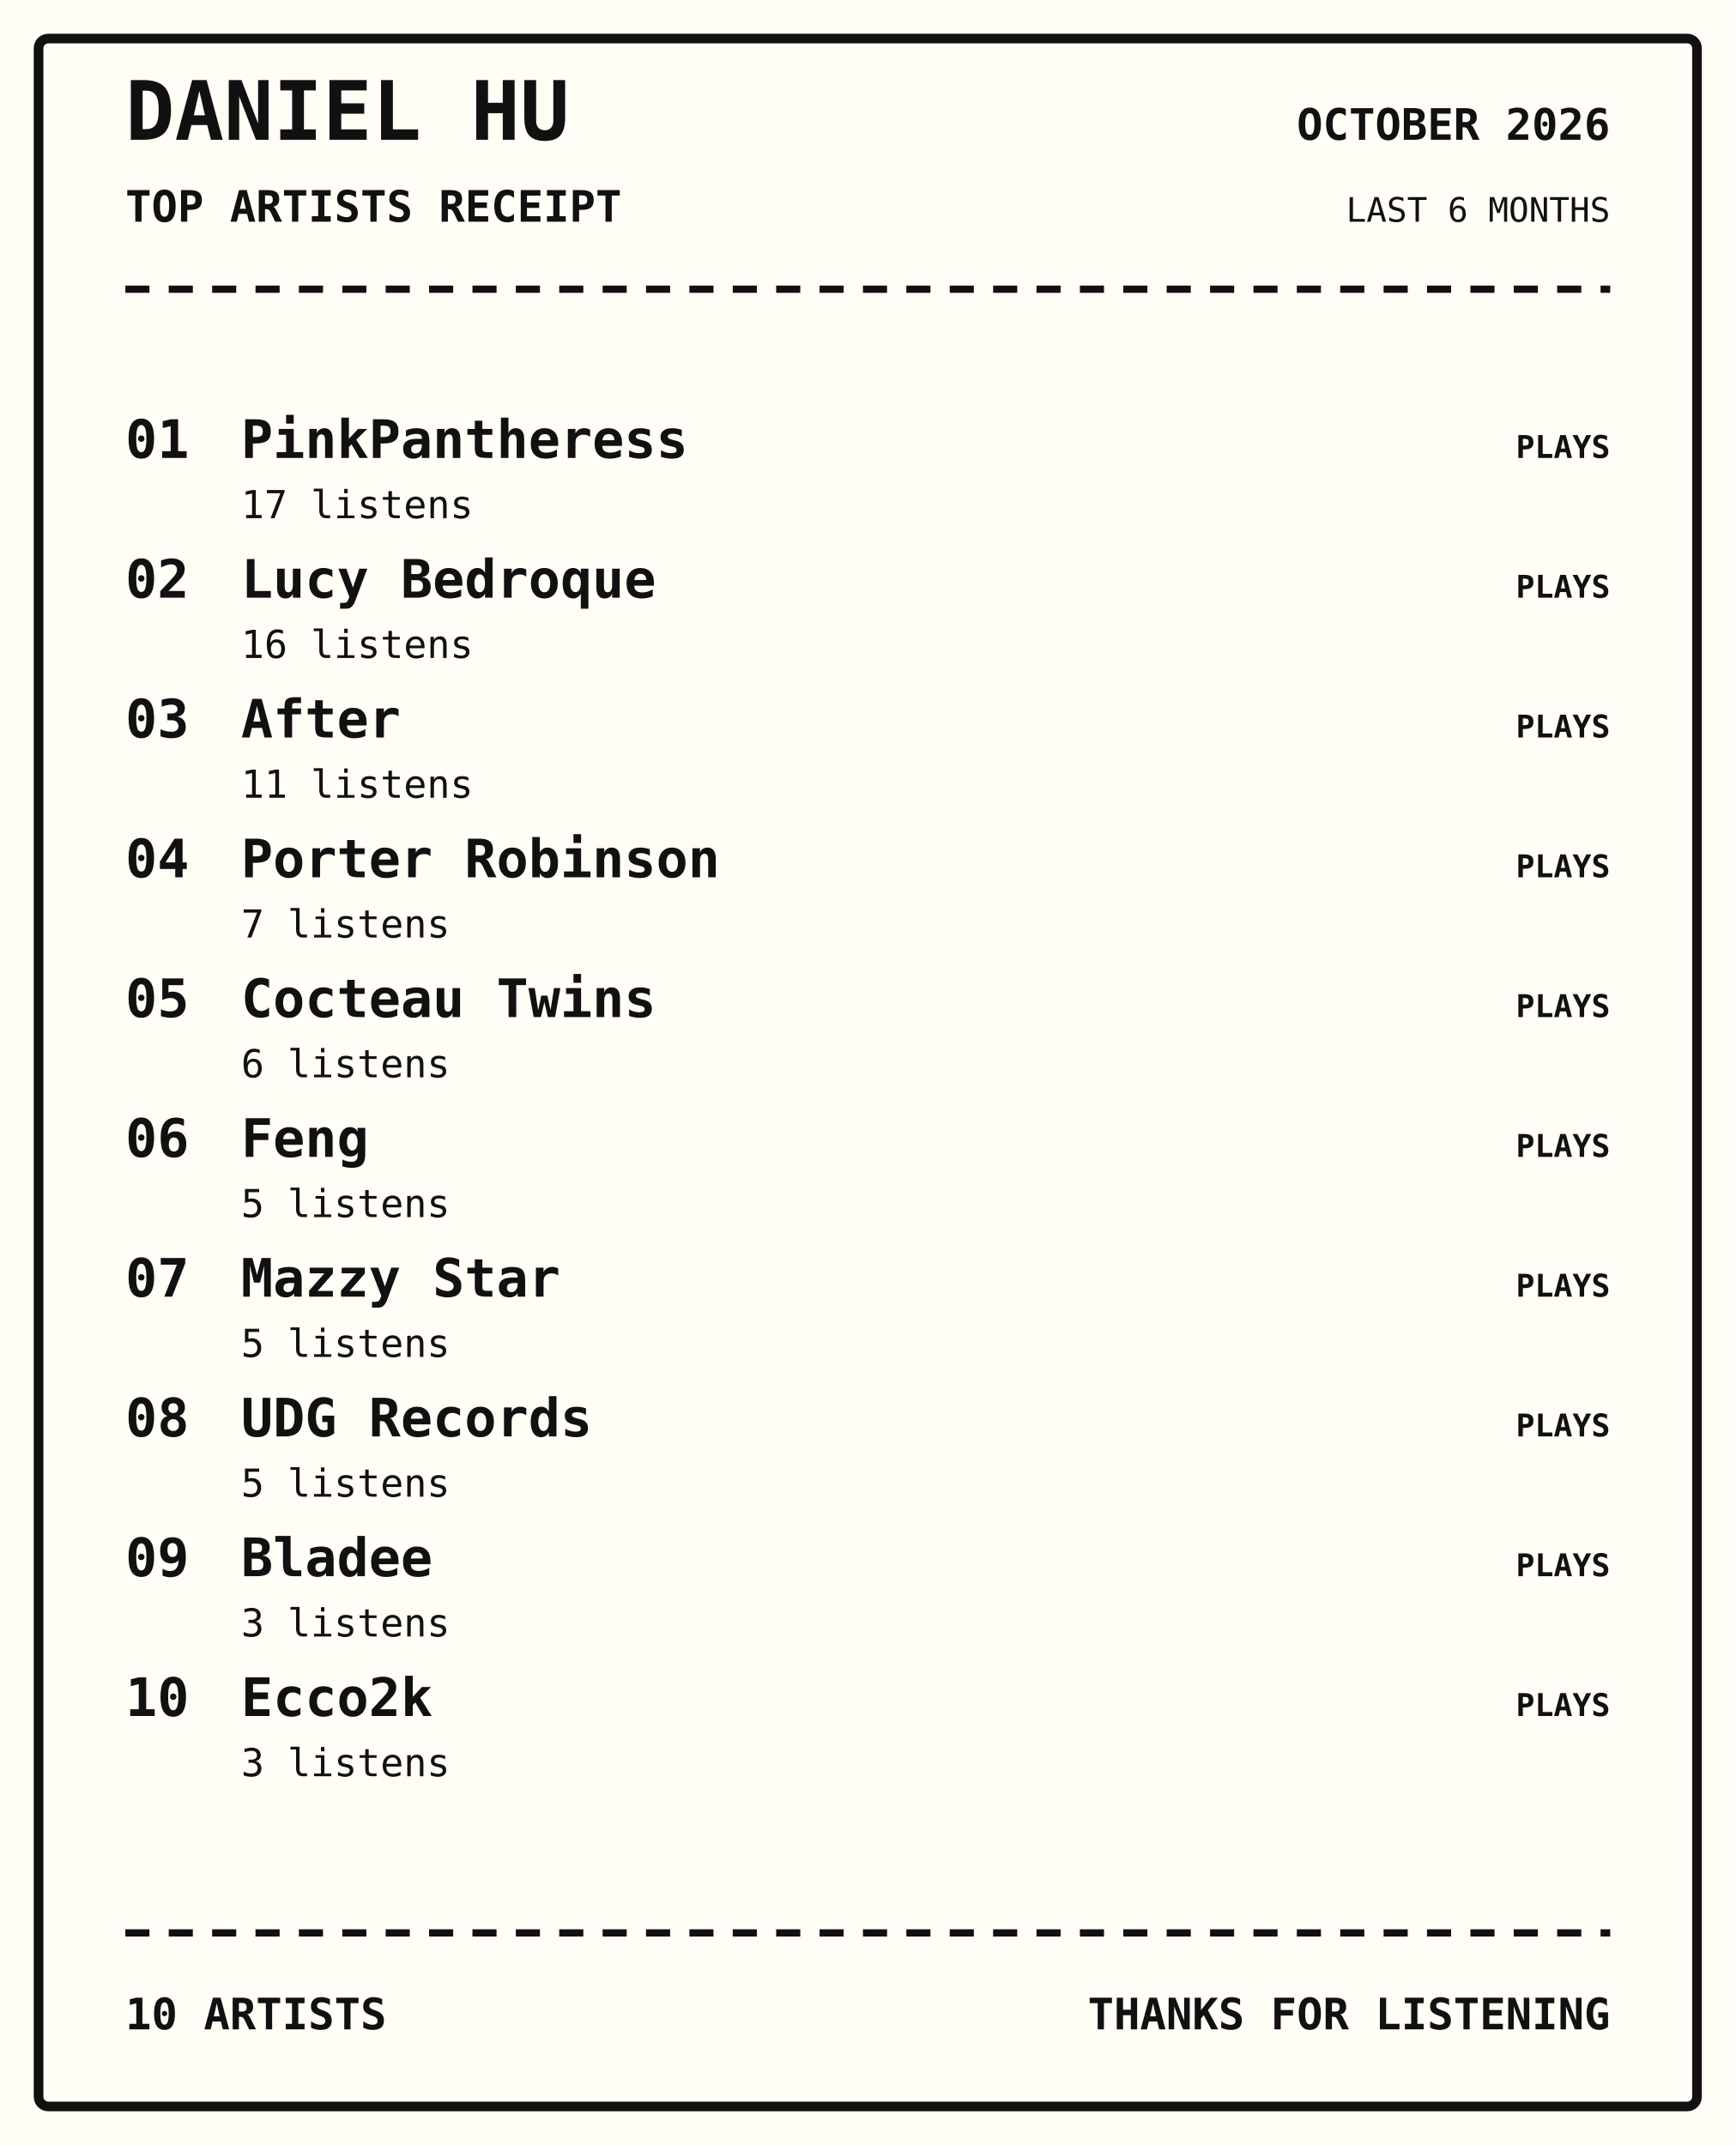
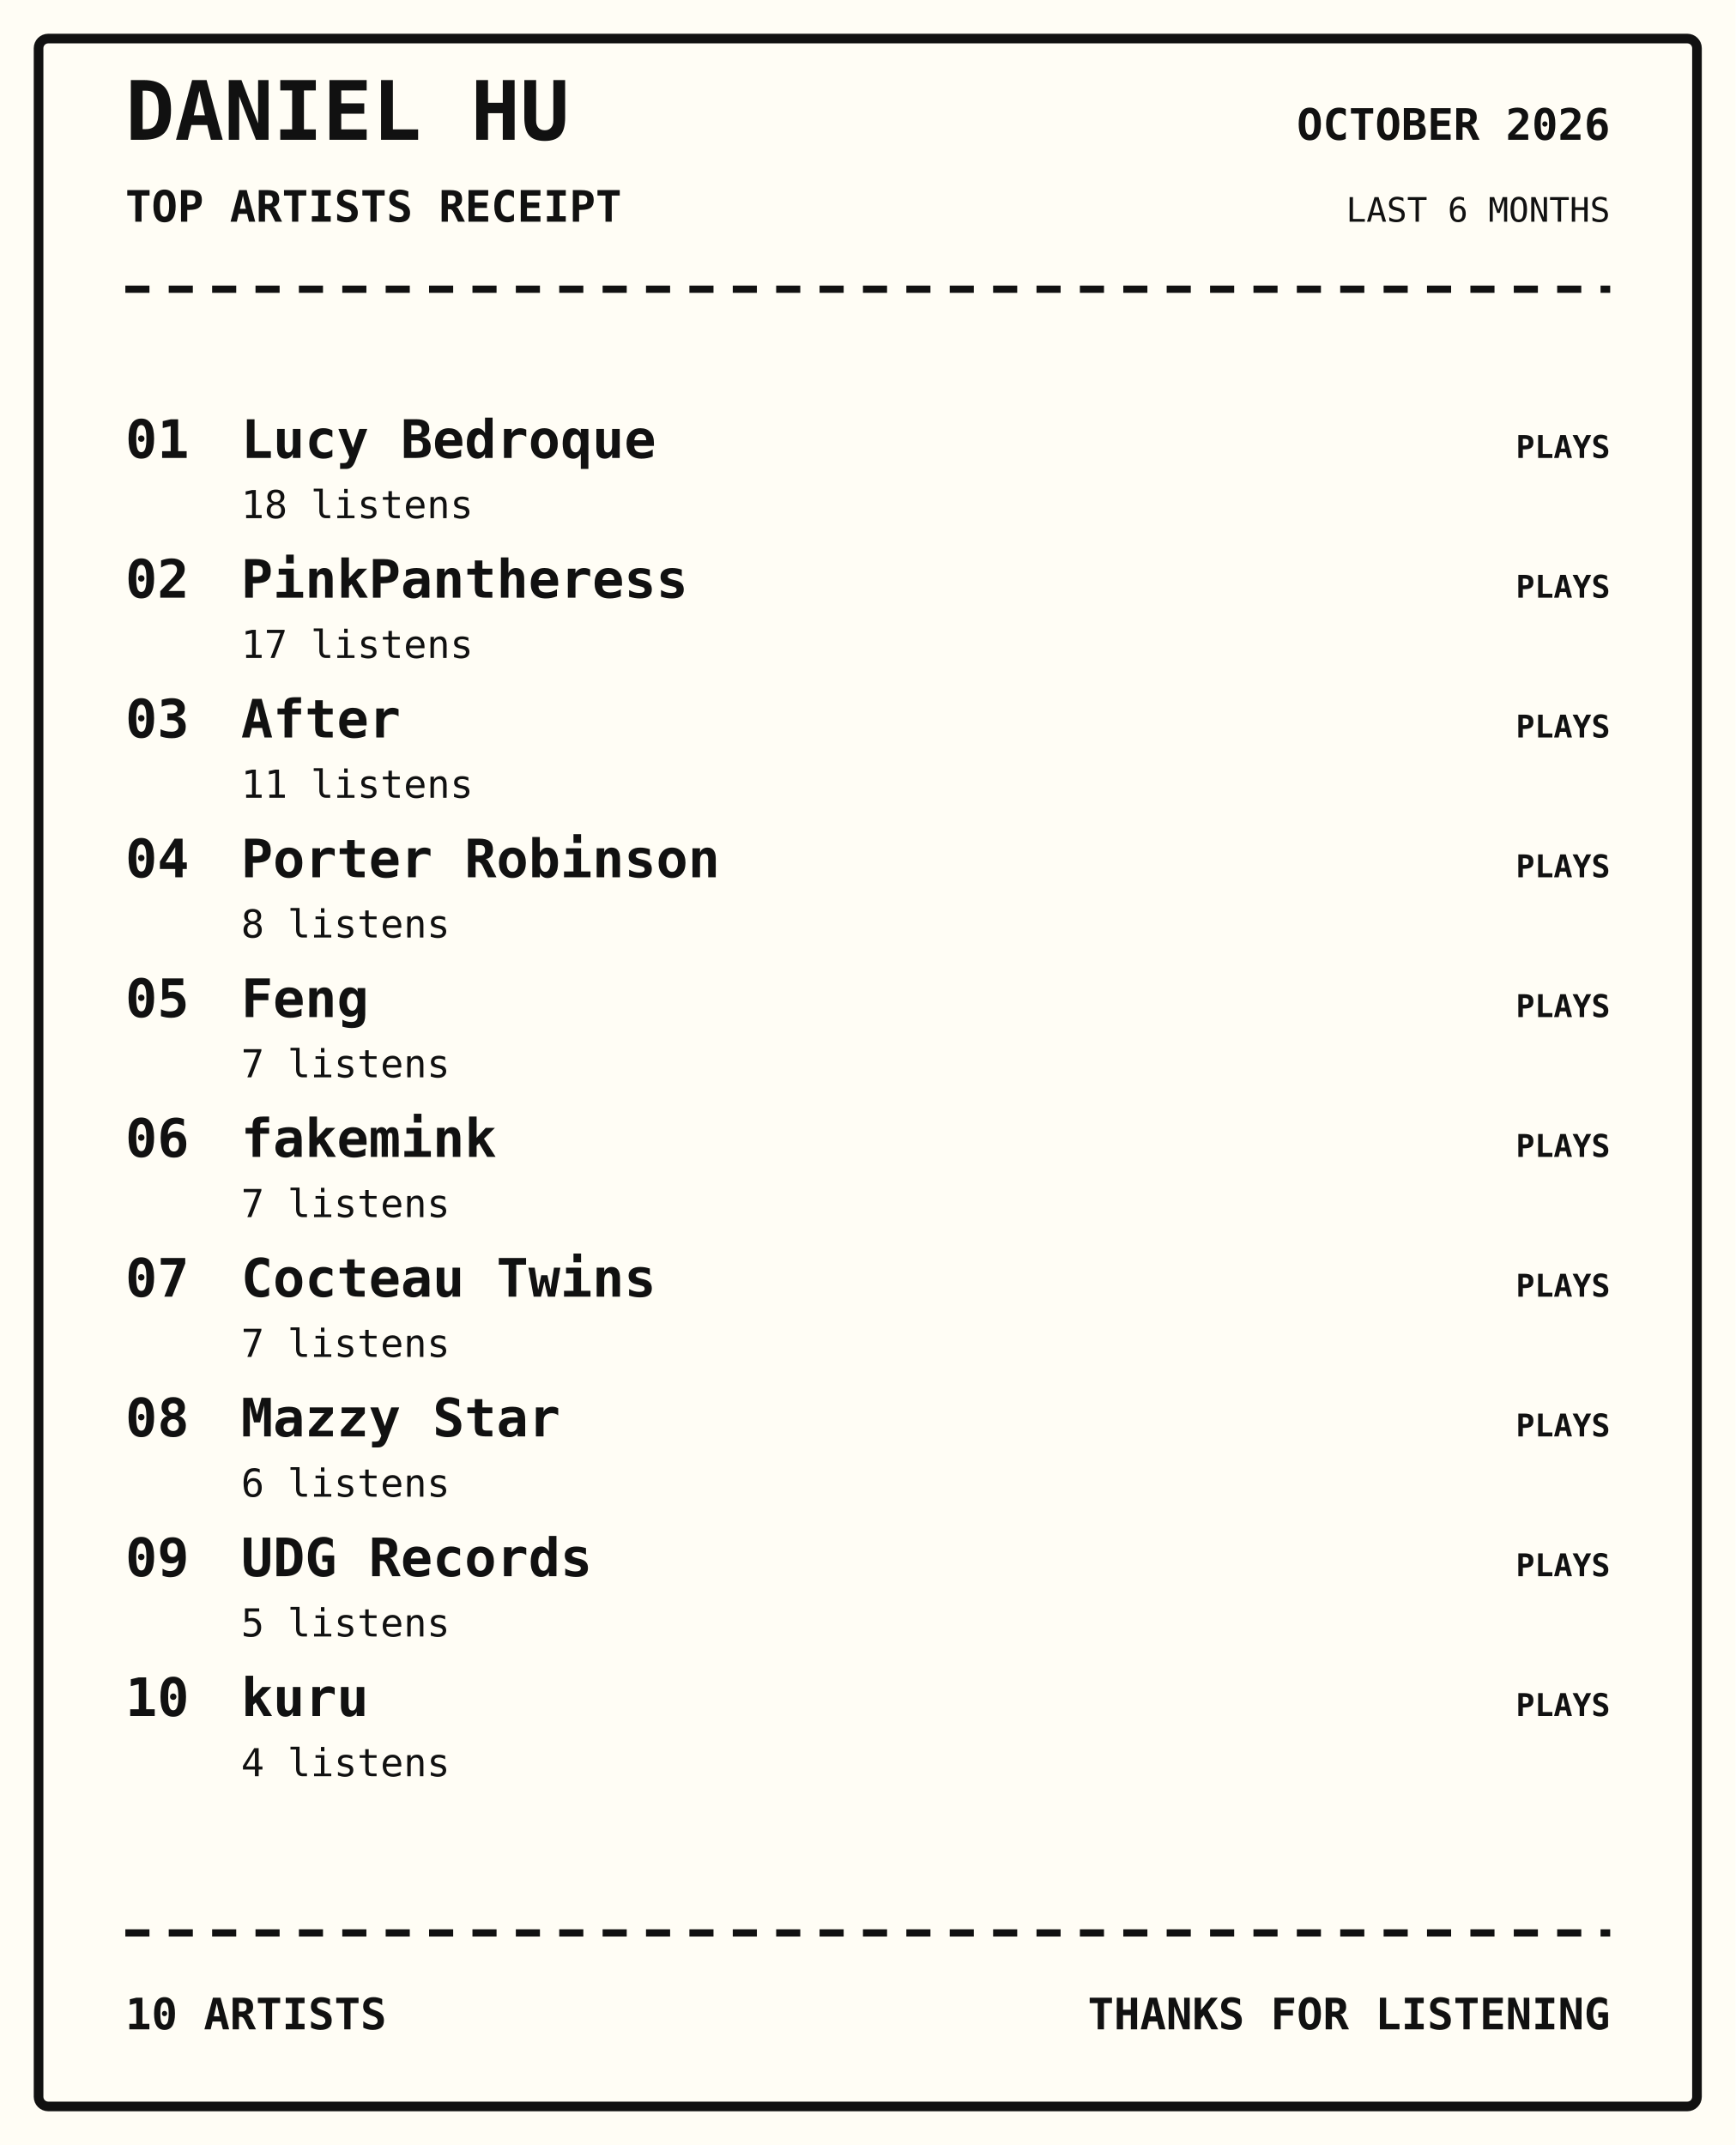
<svg xmlns="http://www.w3.org/2000/svg" width="720" height="890" viewBox="0 0 720 890">
  <rect width="100%" height="100%" fill="#fffdf5" />
  <rect x="16" y="16" width="688" height="858" rx="4" fill="none" stroke="#111" stroke-width="4" />
  <text x="52" y="58" font-family="monospace" font-size="34px" font-weight="800" text-anchor="start" fill="#111">DANIEL HU</text>
  <text x="52" y="92" font-family="monospace" font-size="18px" font-weight="700" text-anchor="start" fill="#111">TOP ARTISTS RECEIPT</text>
  <text x="668" y="58" font-family="monospace" font-size="18px" font-weight="700" text-anchor="end" fill="#111">OCTOBER 2026</text>
  <text x="668" y="92" font-family="monospace" font-size="14px" font-weight="400" text-anchor="end" fill="#111">LAST 6 MONTHS</text>
  <path d="M52 120 H668" stroke="#111" stroke-width="3" stroke-dasharray="10 8" />
  <text x="52" y="190" font-family="monospace" font-size="22px" font-weight="700" text-anchor="start" fill="#111">01</text>
-   <text x="100" y="190" font-family="monospace" font-size="22px" font-weight="700" text-anchor="start" fill="#111">PinkPantheress</text>
-   <text x="100" y="215" font-family="monospace" font-size="16px" font-weight="400" text-anchor="start" fill="#111">17 listens</text>
+   <text x="100" y="190" font-family="monospace" font-size="22px" font-weight="700" text-anchor="start" fill="#111">Lucy Bedroque</text>
+   <text x="100" y="215" font-family="monospace" font-size="16px" font-weight="400" text-anchor="start" fill="#111">18 listens</text>
  <text x="668" y="190" font-family="monospace" font-size="13px" font-weight="700" text-anchor="end" fill="#111">PLAYS</text>
  <text x="52" y="248" font-family="monospace" font-size="22px" font-weight="700" text-anchor="start" fill="#111">02</text>
-   <text x="100" y="248" font-family="monospace" font-size="22px" font-weight="700" text-anchor="start" fill="#111">Lucy Bedroque</text>
-   <text x="100" y="273" font-family="monospace" font-size="16px" font-weight="400" text-anchor="start" fill="#111">16 listens</text>
+   <text x="100" y="248" font-family="monospace" font-size="22px" font-weight="700" text-anchor="start" fill="#111">PinkPantheress</text>
+   <text x="100" y="273" font-family="monospace" font-size="16px" font-weight="400" text-anchor="start" fill="#111">17 listens</text>
  <text x="668" y="248" font-family="monospace" font-size="13px" font-weight="700" text-anchor="end" fill="#111">PLAYS</text>
  <text x="52" y="306" font-family="monospace" font-size="22px" font-weight="700" text-anchor="start" fill="#111">03</text>
  <text x="100" y="306" font-family="monospace" font-size="22px" font-weight="700" text-anchor="start" fill="#111">After</text>
  <text x="100" y="331" font-family="monospace" font-size="16px" font-weight="400" text-anchor="start" fill="#111">11 listens</text>
  <text x="668" y="306" font-family="monospace" font-size="13px" font-weight="700" text-anchor="end" fill="#111">PLAYS</text>
  <text x="52" y="364" font-family="monospace" font-size="22px" font-weight="700" text-anchor="start" fill="#111">04</text>
  <text x="100" y="364" font-family="monospace" font-size="22px" font-weight="700" text-anchor="start" fill="#111">Porter Robinson</text>
-   <text x="100" y="389" font-family="monospace" font-size="16px" font-weight="400" text-anchor="start" fill="#111">7 listens</text>
+   <text x="100" y="389" font-family="monospace" font-size="16px" font-weight="400" text-anchor="start" fill="#111">8 listens</text>
  <text x="668" y="364" font-family="monospace" font-size="13px" font-weight="700" text-anchor="end" fill="#111">PLAYS</text>
  <text x="52" y="422" font-family="monospace" font-size="22px" font-weight="700" text-anchor="start" fill="#111">05</text>
-   <text x="100" y="422" font-family="monospace" font-size="22px" font-weight="700" text-anchor="start" fill="#111">Cocteau Twins</text>
-   <text x="100" y="447" font-family="monospace" font-size="16px" font-weight="400" text-anchor="start" fill="#111">6 listens</text>
+   <text x="100" y="422" font-family="monospace" font-size="22px" font-weight="700" text-anchor="start" fill="#111">Feng</text>
+   <text x="100" y="447" font-family="monospace" font-size="16px" font-weight="400" text-anchor="start" fill="#111">7 listens</text>
  <text x="668" y="422" font-family="monospace" font-size="13px" font-weight="700" text-anchor="end" fill="#111">PLAYS</text>
  <text x="52" y="480" font-family="monospace" font-size="22px" font-weight="700" text-anchor="start" fill="#111">06</text>
-   <text x="100" y="480" font-family="monospace" font-size="22px" font-weight="700" text-anchor="start" fill="#111">Feng</text>
-   <text x="100" y="505" font-family="monospace" font-size="16px" font-weight="400" text-anchor="start" fill="#111">5 listens</text>
+   <text x="100" y="480" font-family="monospace" font-size="22px" font-weight="700" text-anchor="start" fill="#111">fakemink</text>
+   <text x="100" y="505" font-family="monospace" font-size="16px" font-weight="400" text-anchor="start" fill="#111">7 listens</text>
  <text x="668" y="480" font-family="monospace" font-size="13px" font-weight="700" text-anchor="end" fill="#111">PLAYS</text>
  <text x="52" y="538" font-family="monospace" font-size="22px" font-weight="700" text-anchor="start" fill="#111">07</text>
-   <text x="100" y="538" font-family="monospace" font-size="22px" font-weight="700" text-anchor="start" fill="#111">Mazzy Star</text>
-   <text x="100" y="563" font-family="monospace" font-size="16px" font-weight="400" text-anchor="start" fill="#111">5 listens</text>
+   <text x="100" y="538" font-family="monospace" font-size="22px" font-weight="700" text-anchor="start" fill="#111">Cocteau Twins</text>
+   <text x="100" y="563" font-family="monospace" font-size="16px" font-weight="400" text-anchor="start" fill="#111">7 listens</text>
  <text x="668" y="538" font-family="monospace" font-size="13px" font-weight="700" text-anchor="end" fill="#111">PLAYS</text>
  <text x="52" y="596" font-family="monospace" font-size="22px" font-weight="700" text-anchor="start" fill="#111">08</text>
-   <text x="100" y="596" font-family="monospace" font-size="22px" font-weight="700" text-anchor="start" fill="#111">UDG Records</text>
-   <text x="100" y="621" font-family="monospace" font-size="16px" font-weight="400" text-anchor="start" fill="#111">5 listens</text>
+   <text x="100" y="596" font-family="monospace" font-size="22px" font-weight="700" text-anchor="start" fill="#111">Mazzy Star</text>
+   <text x="100" y="621" font-family="monospace" font-size="16px" font-weight="400" text-anchor="start" fill="#111">6 listens</text>
  <text x="668" y="596" font-family="monospace" font-size="13px" font-weight="700" text-anchor="end" fill="#111">PLAYS</text>
  <text x="52" y="654" font-family="monospace" font-size="22px" font-weight="700" text-anchor="start" fill="#111">09</text>
-   <text x="100" y="654" font-family="monospace" font-size="22px" font-weight="700" text-anchor="start" fill="#111">Bladee</text>
-   <text x="100" y="679" font-family="monospace" font-size="16px" font-weight="400" text-anchor="start" fill="#111">3 listens</text>
+   <text x="100" y="654" font-family="monospace" font-size="22px" font-weight="700" text-anchor="start" fill="#111">UDG Records</text>
+   <text x="100" y="679" font-family="monospace" font-size="16px" font-weight="400" text-anchor="start" fill="#111">5 listens</text>
  <text x="668" y="654" font-family="monospace" font-size="13px" font-weight="700" text-anchor="end" fill="#111">PLAYS</text>
  <text x="52" y="712" font-family="monospace" font-size="22px" font-weight="700" text-anchor="start" fill="#111">10</text>
-   <text x="100" y="712" font-family="monospace" font-size="22px" font-weight="700" text-anchor="start" fill="#111">Ecco2k</text>
-   <text x="100" y="737" font-family="monospace" font-size="16px" font-weight="400" text-anchor="start" fill="#111">3 listens</text>
+   <text x="100" y="712" font-family="monospace" font-size="22px" font-weight="700" text-anchor="start" fill="#111">kuru</text>
+   <text x="100" y="737" font-family="monospace" font-size="16px" font-weight="400" text-anchor="start" fill="#111">4 listens</text>
  <text x="668" y="712" font-family="monospace" font-size="13px" font-weight="700" text-anchor="end" fill="#111">PLAYS</text>
  <path d="M52 802 H668" stroke="#111" stroke-width="3" stroke-dasharray="10 8" />
  <text x="52" y="842" font-family="monospace" font-size="18px" font-weight="700" text-anchor="start" fill="#111">10 ARTISTS</text>
  <text x="668" y="842" font-family="monospace" font-size="18px" font-weight="700" text-anchor="end" fill="#111">THANKS FOR LISTENING</text>
</svg>
